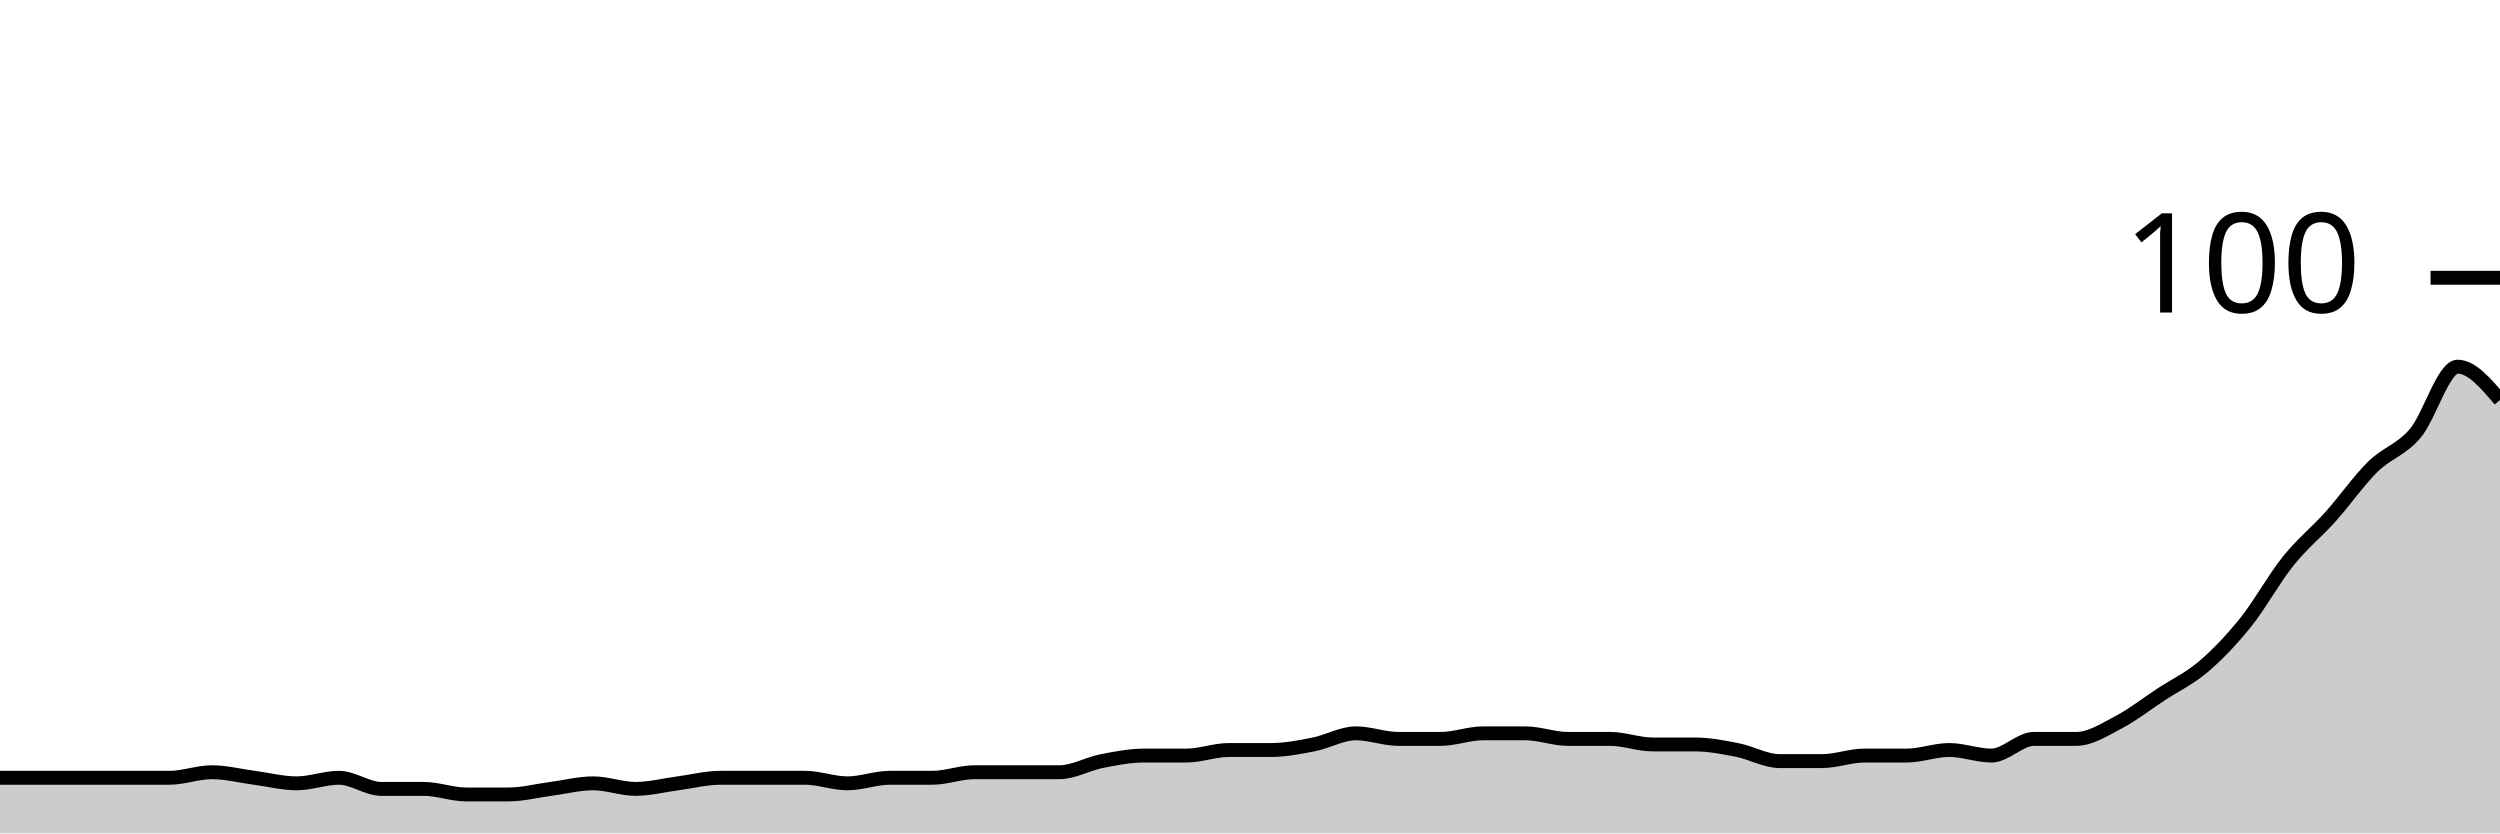
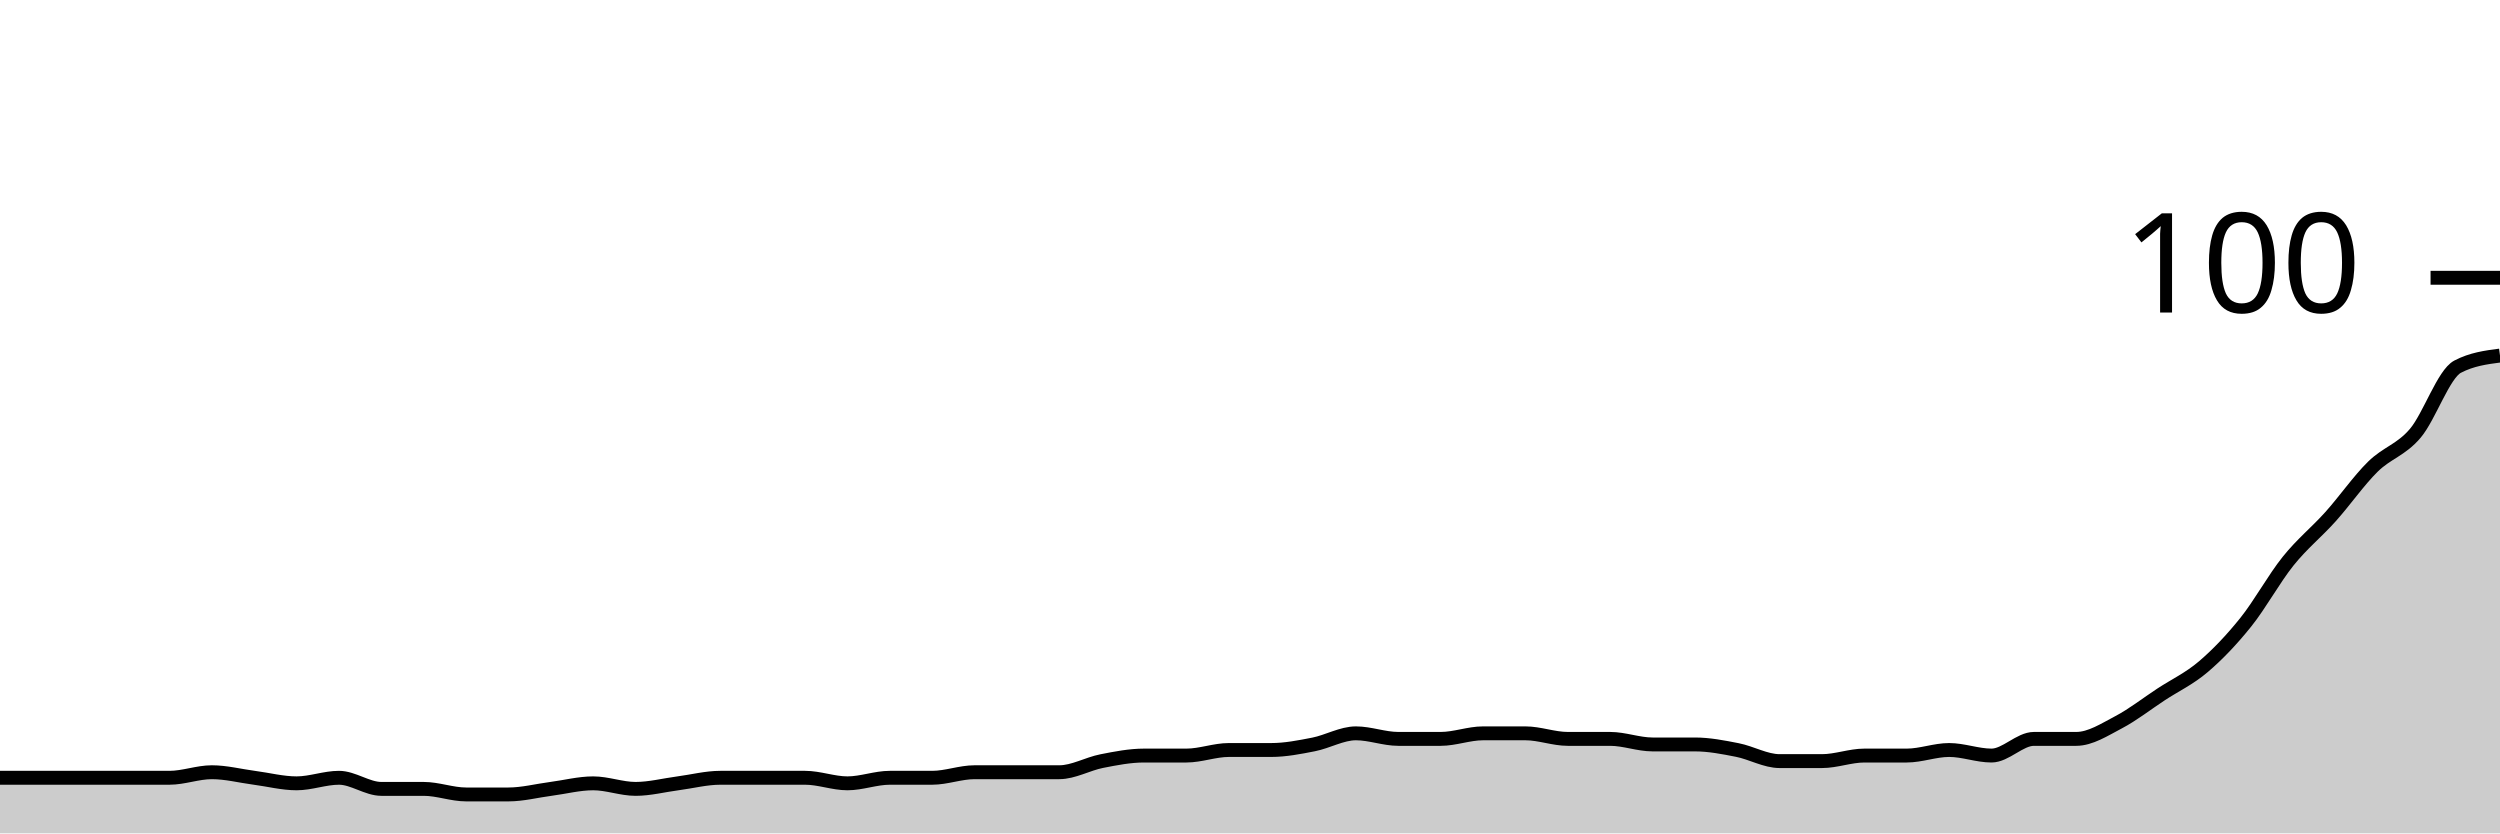
<svg xmlns="http://www.w3.org/2000/svg" viewBox="0 0 180 60">
  <g transform="translate(0,20)">
-     <path class="area" fill="rgba(0, 0, 0, 0.2)" d="M0,36C1.017,36,2.034,36,3.051,36C4.068,36,5.085,36,6.102,36C7.119,36,8.136,36,9.153,36C10.169,36,11.186,36,12.203,36C13.22,36,14.237,35.6,15.254,35.6C16.271,35.6,17.288,35.867,18.305,36C19.322,36.133,20.339,36.4,21.356,36.4C22.373,36.4,23.39,36,24.407,36C25.424,36,26.441,36.8,27.458,36.8C28.475,36.8,29.492,36.8,30.508,36.8C31.525,36.8,32.542,37.2,33.559,37.2C34.576,37.2,35.593,37.2,36.61,37.2C37.627,37.2,38.644,36.933,39.661,36.8C40.678,36.667,41.695,36.4,42.712,36.4C43.729,36.4,44.746,36.8,45.763,36.8C46.78,36.8,47.797,36.533,48.814,36.4C49.831,36.267,50.847,36,51.864,36C52.881,36,53.898,36,54.915,36C55.932,36,56.949,36,57.966,36C58.983,36,60,36.4,61.017,36.4C62.034,36.4,63.051,36,64.068,36C65.085,36,66.102,36,67.119,36C68.136,36,69.153,35.6,70.169,35.6C71.186,35.6,72.203,35.6,73.22,35.6C74.237,35.6,75.254,35.6,76.271,35.6C77.288,35.6,78.305,35,79.322,34.8C80.339,34.6,81.356,34.4,82.373,34.4C83.39,34.4,84.407,34.4,85.424,34.4C86.441,34.4,87.458,34,88.475,34C89.492,34,90.508,34,91.525,34C92.542,34,93.559,33.8,94.576,33.6C95.593,33.4,96.61,32.8,97.627,32.8C98.644,32.8,99.661,33.2,100.678,33.2C101.695,33.2,102.712,33.2,103.729,33.2C104.746,33.2,105.763,32.8,106.78,32.8C107.797,32.8,108.814,32.8,109.831,32.8C110.847,32.8,111.864,33.2,112.881,33.2C113.898,33.2,114.915,33.2,115.932,33.2C116.949,33.2,117.966,33.6,118.983,33.6C120,33.6,121.017,33.6,122.034,33.6C123.051,33.6,124.068,33.8,125.085,34C126.102,34.2,127.119,34.8,128.136,34.8C129.153,34.8,130.169,34.8,131.186,34.8C132.203,34.8,133.22,34.4,134.237,34.4C135.254,34.4,136.271,34.4,137.288,34.4C138.305,34.4,139.322,34,140.339,34C141.356,34,142.373,34.4,143.39,34.4C144.407,34.4,145.424,33.2,146.441,33.2C147.458,33.2,148.475,33.2,149.492,33.2C150.508,33.2,151.525,32.533,152.542,32C153.559,31.467,154.576,30.667,155.593,30C156.61,29.333,157.627,28.867,158.644,28C159.661,27.133,160.678,26.067,161.695,24.8C162.712,23.533,163.729,21.667,164.746,20.4C165.763,19.133,166.78,18.333,167.797,17.2C168.814,16.067,169.831,14.6,170.847,13.6C171.864,12.6,172.881,12.4,173.898,11.2C174.915,10,175.932,6.4,176.949,6.4C177.966,6.4,178.983,7.6,180,8.8L180,40C178.983,40,177.966,40,176.949,40C175.932,40,174.915,40,173.898,40C172.881,40,171.864,40,170.847,40C169.831,40,168.814,40,167.797,40C166.78,40,165.763,40,164.746,40C163.729,40,162.712,40,161.695,40C160.678,40,159.661,40,158.644,40C157.627,40,156.61,40,155.593,40C154.576,40,153.559,40,152.542,40C151.525,40,150.508,40,149.492,40C148.475,40,147.458,40,146.441,40C145.424,40,144.407,40,143.39,40C142.373,40,141.356,40,140.339,40C139.322,40,138.305,40,137.288,40C136.271,40,135.254,40,134.237,40C133.22,40,132.203,40,131.186,40C130.169,40,129.153,40,128.136,40C127.119,40,126.102,40,125.085,40C124.068,40,123.051,40,122.034,40C121.017,40,120,40,118.983,40C117.966,40,116.949,40,115.932,40C114.915,40,113.898,40,112.881,40C111.864,40,110.847,40,109.831,40C108.814,40,107.797,40,106.78,40C105.763,40,104.746,40,103.729,40C102.712,40,101.695,40,100.678,40C99.661,40,98.644,40,97.627,40C96.61,40,95.593,40,94.576,40C93.559,40,92.542,40,91.525,40C90.508,40,89.492,40,88.475,40C87.458,40,86.441,40,85.424,40C84.407,40,83.39,40,82.373,40C81.356,40,80.339,40,79.322,40C78.305,40,77.288,40,76.271,40C75.254,40,74.237,40,73.22,40C72.203,40,71.186,40,70.169,40C69.153,40,68.136,40,67.119,40C66.102,40,65.085,40,64.068,40C63.051,40,62.034,40,61.017,40C60,40,58.983,40,57.966,40C56.949,40,55.932,40,54.915,40C53.898,40,52.881,40,51.864,40C50.847,40,49.831,40,48.814,40C47.797,40,46.78,40,45.763,40C44.746,40,43.729,40,42.712,40C41.695,40,40.678,40,39.661,40C38.644,40,37.627,40,36.61,40C35.593,40,34.576,40,33.559,40C32.542,40,31.525,40,30.508,40C29.492,40,28.475,40,27.458,40C26.441,40,25.424,40,24.407,40C23.39,40,22.373,40,21.356,40C20.339,40,19.322,40,18.305,40C17.288,40,16.271,40,15.254,40C14.237,40,13.22,40,12.203,40C11.186,40,10.169,40,9.153,40C8.136,40,7.119,40,6.102,40C5.085,40,4.068,40,3.051,40C2.034,40,1.017,40,0,40Z" />
-     <path class="line" stroke="black" fill="none" d="M0,36C1.017,36,2.034,36,3.051,36C4.068,36,5.085,36,6.102,36C7.119,36,8.136,36,9.153,36C10.169,36,11.186,36,12.203,36C13.22,36,14.237,35.6,15.254,35.6C16.271,35.6,17.288,35.867,18.305,36C19.322,36.133,20.339,36.4,21.356,36.4C22.373,36.4,23.39,36,24.407,36C25.424,36,26.441,36.8,27.458,36.8C28.475,36.8,29.492,36.8,30.508,36.8C31.525,36.8,32.542,37.2,33.559,37.2C34.576,37.2,35.593,37.2,36.61,37.2C37.627,37.2,38.644,36.933,39.661,36.8C40.678,36.667,41.695,36.4,42.712,36.4C43.729,36.4,44.746,36.8,45.763,36.8C46.78,36.8,47.797,36.533,48.814,36.4C49.831,36.267,50.847,36,51.864,36C52.881,36,53.898,36,54.915,36C55.932,36,56.949,36,57.966,36C58.983,36,60,36.4,61.017,36.4C62.034,36.4,63.051,36,64.068,36C65.085,36,66.102,36,67.119,36C68.136,36,69.153,35.6,70.169,35.6C71.186,35.6,72.203,35.6,73.22,35.6C74.237,35.6,75.254,35.6,76.271,35.6C77.288,35.6,78.305,35,79.322,34.8C80.339,34.6,81.356,34.4,82.373,34.4C83.39,34.4,84.407,34.4,85.424,34.4C86.441,34.4,87.458,34,88.475,34C89.492,34,90.508,34,91.525,34C92.542,34,93.559,33.8,94.576,33.6C95.593,33.4,96.61,32.8,97.627,32.8C98.644,32.8,99.661,33.2,100.678,33.2C101.695,33.2,102.712,33.2,103.729,33.2C104.746,33.2,105.763,32.8,106.78,32.8C107.797,32.8,108.814,32.8,109.831,32.8C110.847,32.8,111.864,33.2,112.881,33.2C113.898,33.2,114.915,33.2,115.932,33.2C116.949,33.2,117.966,33.6,118.983,33.6C120,33.6,121.017,33.6,122.034,33.6C123.051,33.6,124.068,33.8,125.085,34C126.102,34.2,127.119,34.8,128.136,34.8C129.153,34.8,130.169,34.8,131.186,34.8C132.203,34.8,133.22,34.4,134.237,34.4C135.254,34.4,136.271,34.4,137.288,34.4C138.305,34.4,139.322,34,140.339,34C141.356,34,142.373,34.4,143.39,34.4C144.407,34.4,145.424,33.2,146.441,33.2C147.458,33.2,148.475,33.2,149.492,33.2C150.508,33.2,151.525,32.533,152.542,32C153.559,31.467,154.576,30.667,155.593,30C156.61,29.333,157.627,28.867,158.644,28C159.661,27.133,160.678,26.067,161.695,24.8C162.712,23.533,163.729,21.667,164.746,20.4C165.763,19.133,166.78,18.333,167.797,17.2C168.814,16.067,169.831,14.6,170.847,13.6C171.864,12.6,172.881,12.4,173.898,11.2C174.915,10,175.932,6.4,176.949,6.4C177.966,6.4,178.983,7.6,180,8.8" />
+     <path class="area" fill="rgba(0, 0, 0, 0.2)" d="M0,36C1.017,36,2.034,36,3.051,36C4.068,36,5.085,36,6.102,36C7.119,36,8.136,36,9.153,36C10.169,36,11.186,36,12.203,36C13.22,36,14.237,35.6,15.254,35.6C16.271,35.6,17.288,35.867,18.305,36C19.322,36.133,20.339,36.4,21.356,36.4C22.373,36.4,23.39,36,24.407,36C25.424,36,26.441,36.8,27.458,36.8C28.475,36.8,29.492,36.8,30.508,36.8C31.525,36.8,32.542,37.2,33.559,37.2C34.576,37.2,35.593,37.2,36.61,37.2C37.627,37.2,38.644,36.933,39.661,36.8C40.678,36.667,41.695,36.4,42.712,36.4C43.729,36.4,44.746,36.8,45.763,36.8C46.78,36.8,47.797,36.533,48.814,36.4C49.831,36.267,50.847,36,51.864,36C52.881,36,53.898,36,54.915,36C55.932,36,56.949,36,57.966,36C58.983,36,60,36.4,61.017,36.4C62.034,36.4,63.051,36,64.068,36C65.085,36,66.102,36,67.119,36C68.136,36,69.153,35.6,70.169,35.6C71.186,35.6,72.203,35.6,73.22,35.6C74.237,35.6,75.254,35.6,76.271,35.6C77.288,35.6,78.305,35,79.322,34.8C80.339,34.6,81.356,34.4,82.373,34.4C83.39,34.4,84.407,34.4,85.424,34.4C86.441,34.4,87.458,34,88.475,34C89.492,34,90.508,34,91.525,34C92.542,34,93.559,33.8,94.576,33.6C95.593,33.4,96.61,32.8,97.627,32.8C98.644,32.8,99.661,33.2,100.678,33.2C101.695,33.2,102.712,33.2,103.729,33.2C104.746,33.2,105.763,32.8,106.78,32.8C107.797,32.8,108.814,32.8,109.831,32.8C110.847,32.8,111.864,33.2,112.881,33.2C113.898,33.2,114.915,33.2,115.932,33.2C116.949,33.2,117.966,33.6,118.983,33.6C120,33.6,121.017,33.6,122.034,33.6C123.051,33.6,124.068,33.8,125.085,34C126.102,34.2,127.119,34.8,128.136,34.8C129.153,34.8,130.169,34.8,131.186,34.8C132.203,34.8,133.22,34.4,134.237,34.4C135.254,34.4,136.271,34.4,137.288,34.4C138.305,34.4,139.322,34,140.339,34C141.356,34,142.373,34.4,143.39,34.4C144.407,34.4,145.424,33.2,146.441,33.2C147.458,33.2,148.475,33.2,149.492,33.2C150.508,33.2,151.525,32.533,152.542,32C153.559,31.467,154.576,30.667,155.593,30C156.61,29.333,157.627,28.867,158.644,28C159.661,27.133,160.678,26.067,161.695,24.8C162.712,23.533,163.729,21.667,164.746,20.4C165.763,19.133,166.78,18.333,167.797,17.2C168.814,16.067,169.831,14.6,170.847,13.6C171.864,12.6,172.881,12.4,173.898,11.2C174.915,10,175.932,6.933,176.949,6.4C177.966,5.867,178.983,5.733,180,5.6L180,40C178.983,40,177.966,40,176.949,40C175.932,40,174.915,40,173.898,40C172.881,40,171.864,40,170.847,40C169.831,40,168.814,40,167.797,40C166.78,40,165.763,40,164.746,40C163.729,40,162.712,40,161.695,40C160.678,40,159.661,40,158.644,40C157.627,40,156.61,40,155.593,40C154.576,40,153.559,40,152.542,40C151.525,40,150.508,40,149.492,40C148.475,40,147.458,40,146.441,40C145.424,40,144.407,40,143.39,40C142.373,40,141.356,40,140.339,40C139.322,40,138.305,40,137.288,40C136.271,40,135.254,40,134.237,40C133.22,40,132.203,40,131.186,40C130.169,40,129.153,40,128.136,40C127.119,40,126.102,40,125.085,40C124.068,40,123.051,40,122.034,40C121.017,40,120,40,118.983,40C117.966,40,116.949,40,115.932,40C114.915,40,113.898,40,112.881,40C111.864,40,110.847,40,109.831,40C108.814,40,107.797,40,106.78,40C105.763,40,104.746,40,103.729,40C102.712,40,101.695,40,100.678,40C99.661,40,98.644,40,97.627,40C96.61,40,95.593,40,94.576,40C93.559,40,92.542,40,91.525,40C90.508,40,89.492,40,88.475,40C87.458,40,86.441,40,85.424,40C84.407,40,83.39,40,82.373,40C81.356,40,80.339,40,79.322,40C78.305,40,77.288,40,76.271,40C75.254,40,74.237,40,73.22,40C72.203,40,71.186,40,70.169,40C69.153,40,68.136,40,67.119,40C66.102,40,65.085,40,64.068,40C63.051,40,62.034,40,61.017,40C60,40,58.983,40,57.966,40C56.949,40,55.932,40,54.915,40C53.898,40,52.881,40,51.864,40C50.847,40,49.831,40,48.814,40C47.797,40,46.78,40,45.763,40C44.746,40,43.729,40,42.712,40C41.695,40,40.678,40,39.661,40C38.644,40,37.627,40,36.61,40C35.593,40,34.576,40,33.559,40C32.542,40,31.525,40,30.508,40C29.492,40,28.475,40,27.458,40C26.441,40,25.424,40,24.407,40C23.39,40,22.373,40,21.356,40C20.339,40,19.322,40,18.305,40C17.288,40,16.271,40,15.254,40C14.237,40,13.22,40,12.203,40C11.186,40,10.169,40,9.153,40C8.136,40,7.119,40,6.102,40C5.085,40,4.068,40,3.051,40C2.034,40,1.017,40,0,40Z" />
+     <path class="line" stroke="black" fill="none" d="M0,36C1.017,36,2.034,36,3.051,36C4.068,36,5.085,36,6.102,36C7.119,36,8.136,36,9.153,36C10.169,36,11.186,36,12.203,36C13.22,36,14.237,35.6,15.254,35.6C16.271,35.6,17.288,35.867,18.305,36C19.322,36.133,20.339,36.4,21.356,36.4C22.373,36.4,23.39,36,24.407,36C25.424,36,26.441,36.8,27.458,36.8C28.475,36.8,29.492,36.8,30.508,36.8C31.525,36.8,32.542,37.2,33.559,37.2C34.576,37.2,35.593,37.2,36.61,37.2C37.627,37.2,38.644,36.933,39.661,36.8C40.678,36.667,41.695,36.4,42.712,36.4C43.729,36.4,44.746,36.8,45.763,36.8C46.78,36.8,47.797,36.533,48.814,36.4C49.831,36.267,50.847,36,51.864,36C52.881,36,53.898,36,54.915,36C55.932,36,56.949,36,57.966,36C58.983,36,60,36.4,61.017,36.4C62.034,36.4,63.051,36,64.068,36C65.085,36,66.102,36,67.119,36C68.136,36,69.153,35.6,70.169,35.6C71.186,35.6,72.203,35.6,73.22,35.6C74.237,35.6,75.254,35.6,76.271,35.6C77.288,35.6,78.305,35,79.322,34.8C80.339,34.6,81.356,34.4,82.373,34.4C83.39,34.4,84.407,34.4,85.424,34.4C86.441,34.4,87.458,34,88.475,34C89.492,34,90.508,34,91.525,34C92.542,34,93.559,33.8,94.576,33.6C95.593,33.4,96.61,32.8,97.627,32.8C98.644,32.8,99.661,33.2,100.678,33.2C101.695,33.2,102.712,33.2,103.729,33.2C104.746,33.2,105.763,32.8,106.78,32.8C107.797,32.8,108.814,32.8,109.831,32.8C110.847,32.8,111.864,33.2,112.881,33.2C113.898,33.2,114.915,33.2,115.932,33.2C116.949,33.2,117.966,33.6,118.983,33.6C120,33.6,121.017,33.6,122.034,33.6C123.051,33.6,124.068,33.8,125.085,34C126.102,34.2,127.119,34.8,128.136,34.8C129.153,34.8,130.169,34.8,131.186,34.8C132.203,34.8,133.22,34.4,134.237,34.4C135.254,34.4,136.271,34.4,137.288,34.4C138.305,34.4,139.322,34,140.339,34C141.356,34,142.373,34.4,143.39,34.4C144.407,34.4,145.424,33.2,146.441,33.2C147.458,33.2,148.475,33.2,149.492,33.2C150.508,33.2,151.525,32.533,152.542,32C153.559,31.467,154.576,30.667,155.593,30C156.61,29.333,157.627,28.867,158.644,28C159.661,27.133,160.678,26.067,161.695,24.8C162.712,23.533,163.729,21.667,164.746,20.4C165.763,19.133,166.78,18.333,167.797,17.2C168.814,16.067,169.831,14.6,170.847,13.6C171.864,12.6,172.881,12.4,173.898,11.2C174.915,10,175.932,6.933,176.949,6.4C177.966,5.867,178.983,5.733,180,5.6" />
    <path class="axis-ceiling" stroke-width="1" stroke="black" fill="none" d="M175,0L180,0" />
    <text class="axis-ceiling-label" font-family="sans-serif" text-anchor="end" font-size="10px" x="170" y="2.5">100</text>
  </g>
</svg>
